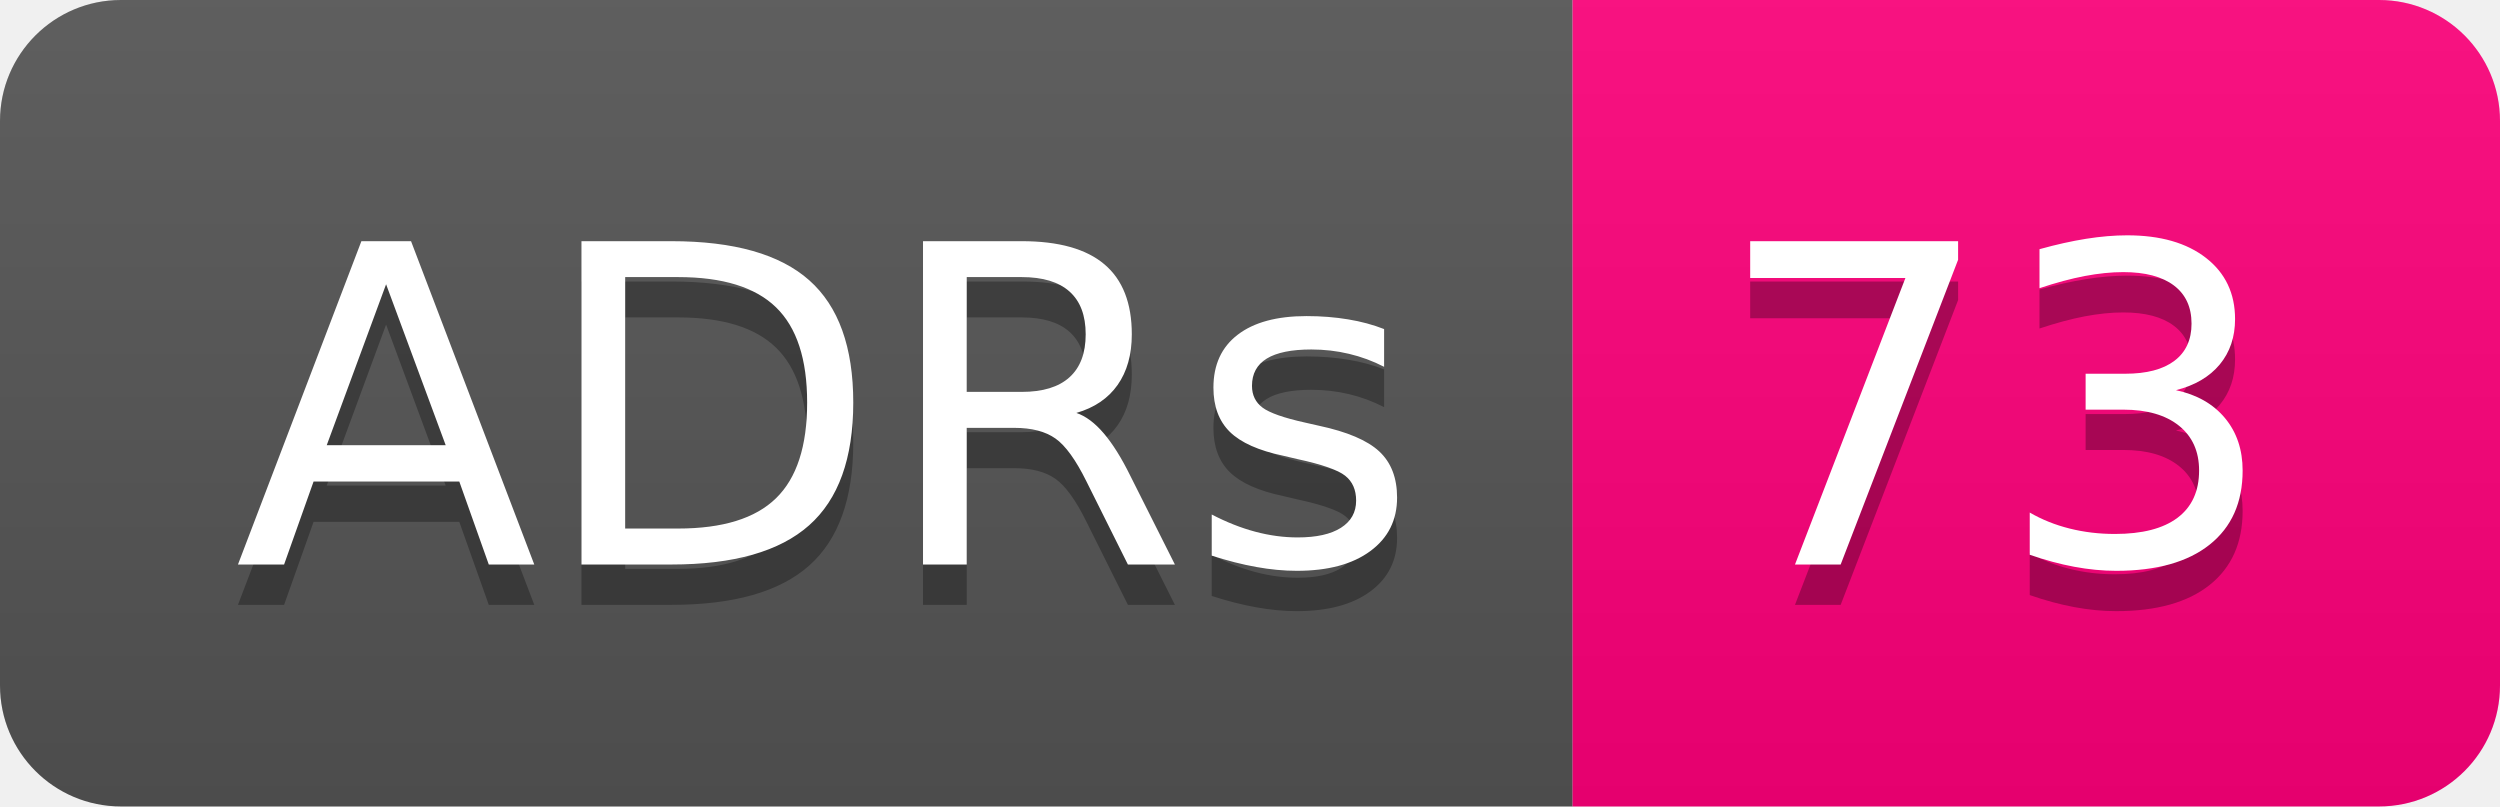
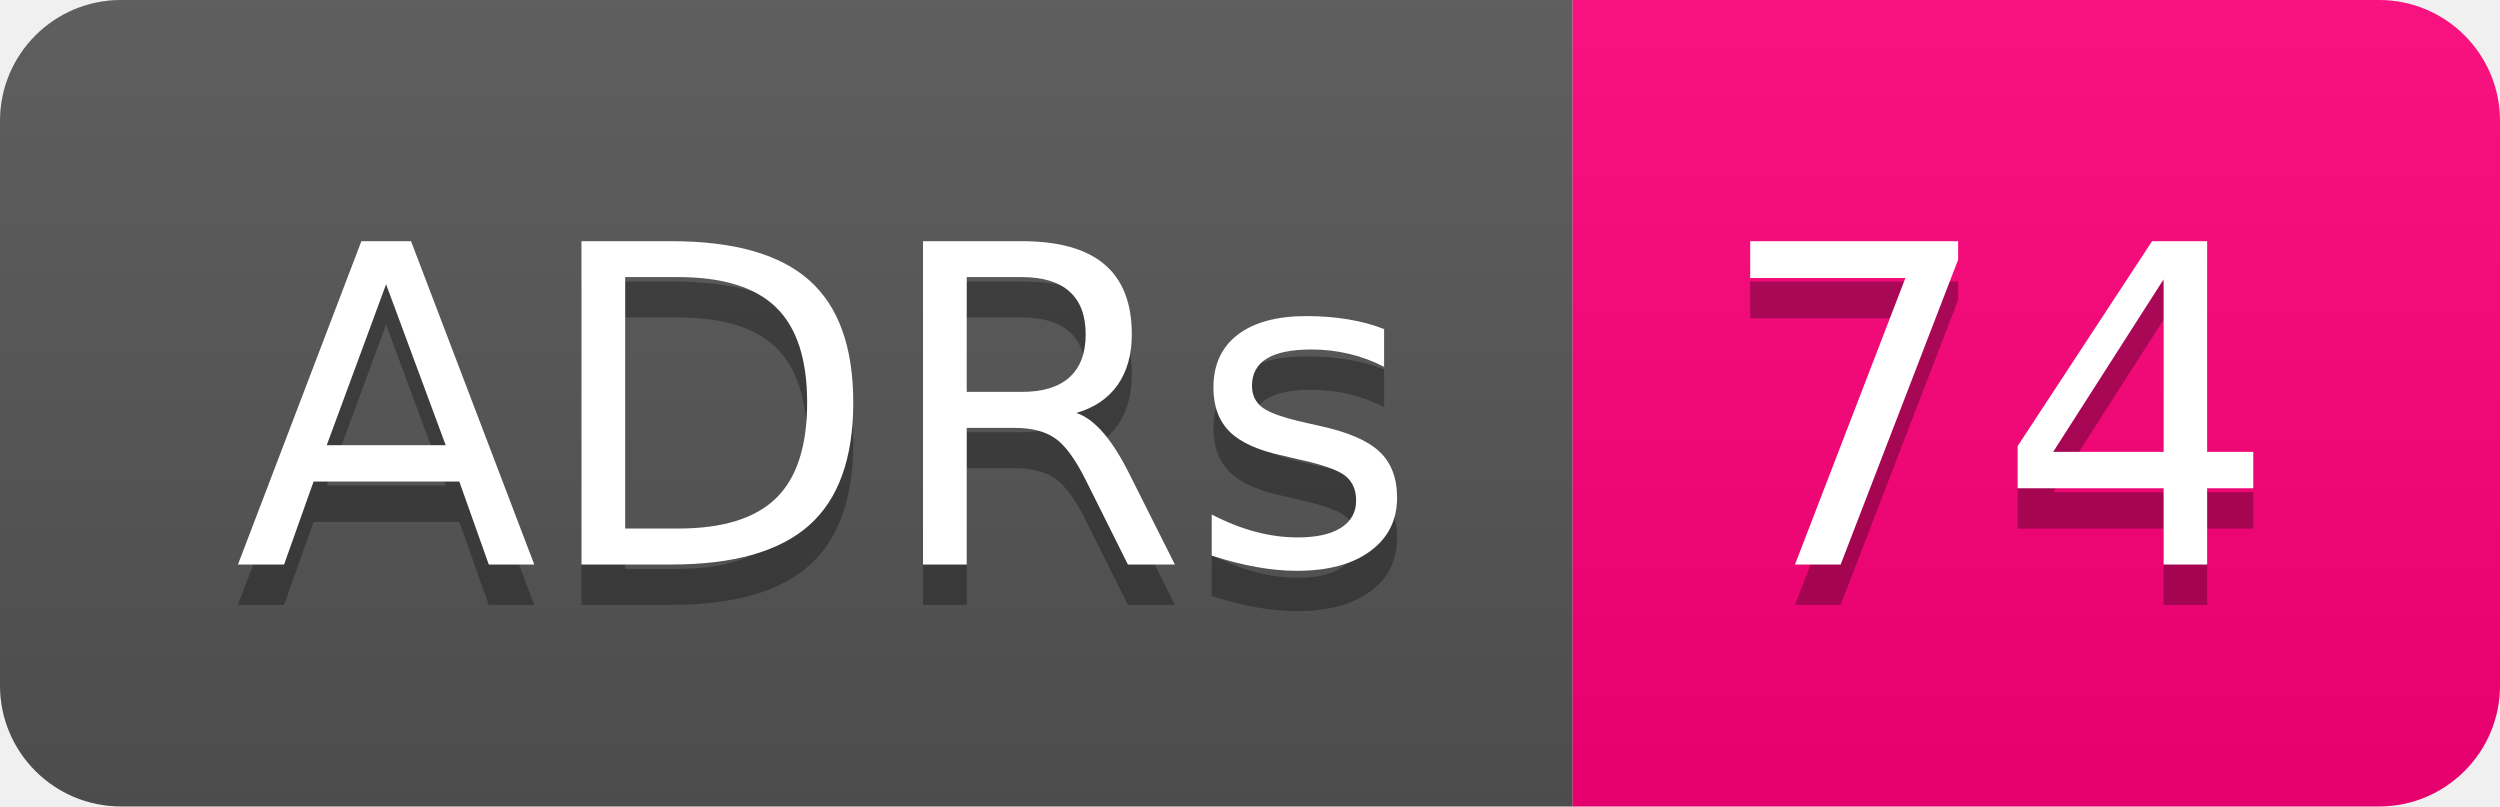
- <svg xmlns="http://www.w3.org/2000/svg" width="62" height="20" role="img" aria-label="ADRs: 73">
+ <svg xmlns="http://www.w3.org/2000/svg" width="62" height="20" role="img" aria-label="ADRs: 74">
  <linearGradient id="s" x2="0" y2="100%">
    <stop offset="0" stop-color="#bbb" stop-opacity=".1" />
    <stop offset="1" stop-opacity=".1" />
  </linearGradient>
  <clipPath id="r">
    <rect width="62" height="20" rx="3" fill="#fff" />
  </clipPath>
  <g clip-path="url(#r)">
    <rect width="39" height="20" fill="#555" />
    <rect x="39" width="23" height="20" fill="#ff007b" />
    <rect width="62" height="20" fill="url(#s)" />
  </g>
  <g fill="#fff" text-anchor="middle" font-family="Verdana,Geneva,DejaVu Sans,sans-serif" text-rendering="geometricPrecision" font-size="110">
    <text aria-hidden="true" x="205" y="150" fill="#010101" fill-opacity=".3" transform="scale(.1)" textLength="290">ADRs</text>
    <text x="205" y="140" transform="scale(.1)" fill="#fff" textLength="290">ADRs</text>
-     <text aria-hidden="true" x="495" y="150" fill="#010101" fill-opacity=".3" transform="scale(.1)" textLength="130">73</text>
-     <text x="495" y="140" transform="scale(.1)" fill="#fff" textLength="130">73</text>
+     <text aria-hidden="true" x="495" y="150" fill="#010101" fill-opacity=".3" transform="scale(.1)" textLength="130">74</text>
+     <text x="495" y="140" transform="scale(.1)" fill="#fff" textLength="130">74</text>
  </g>
</svg>
